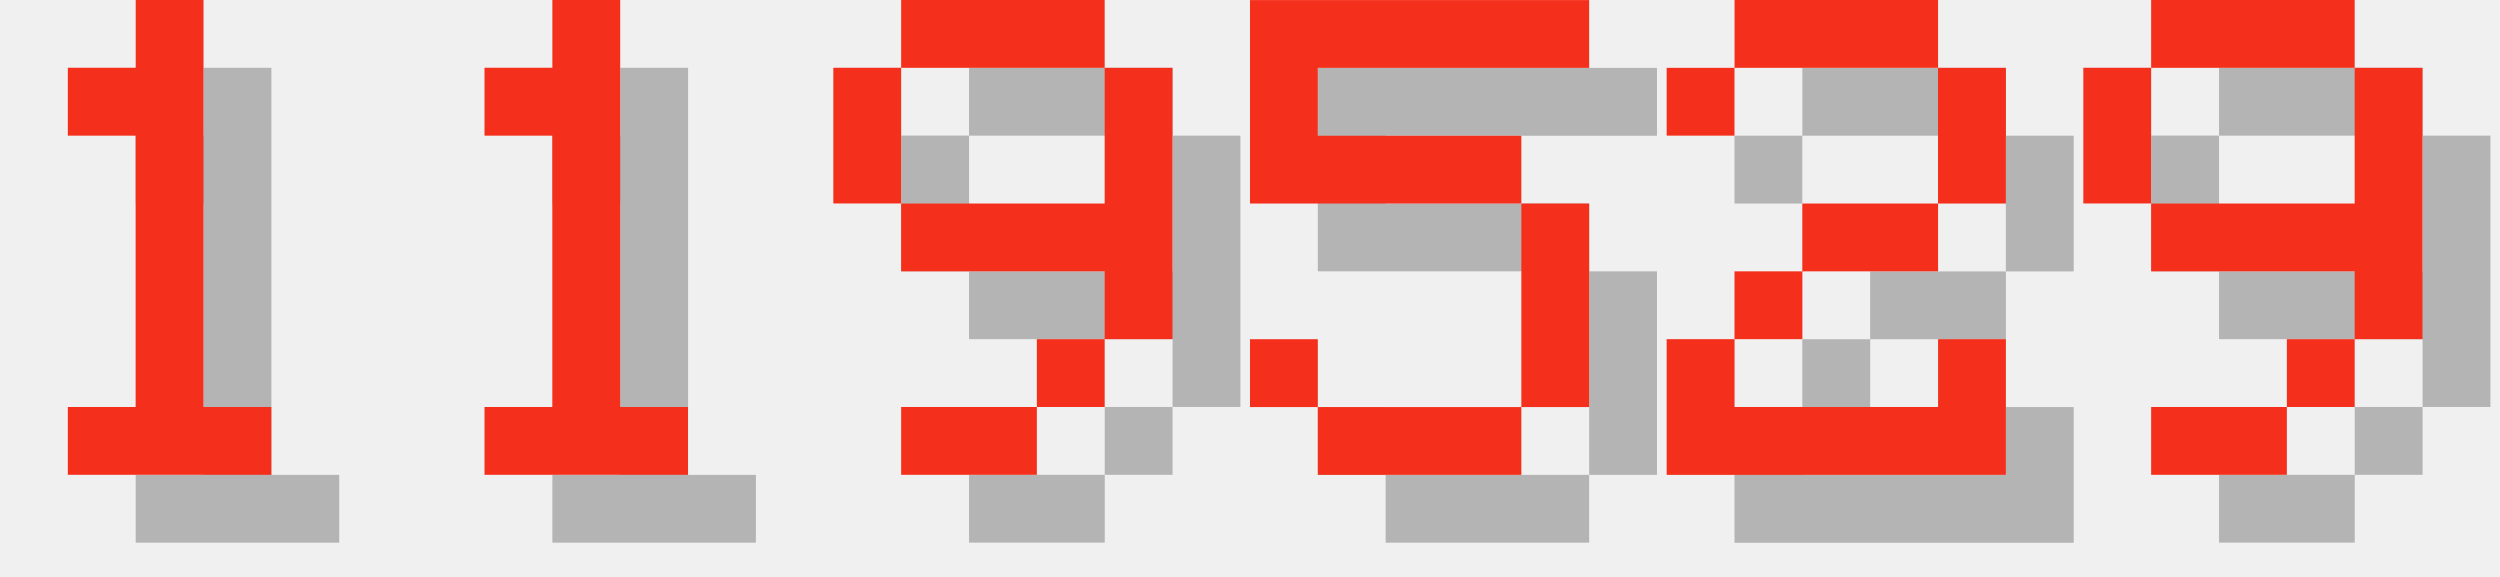
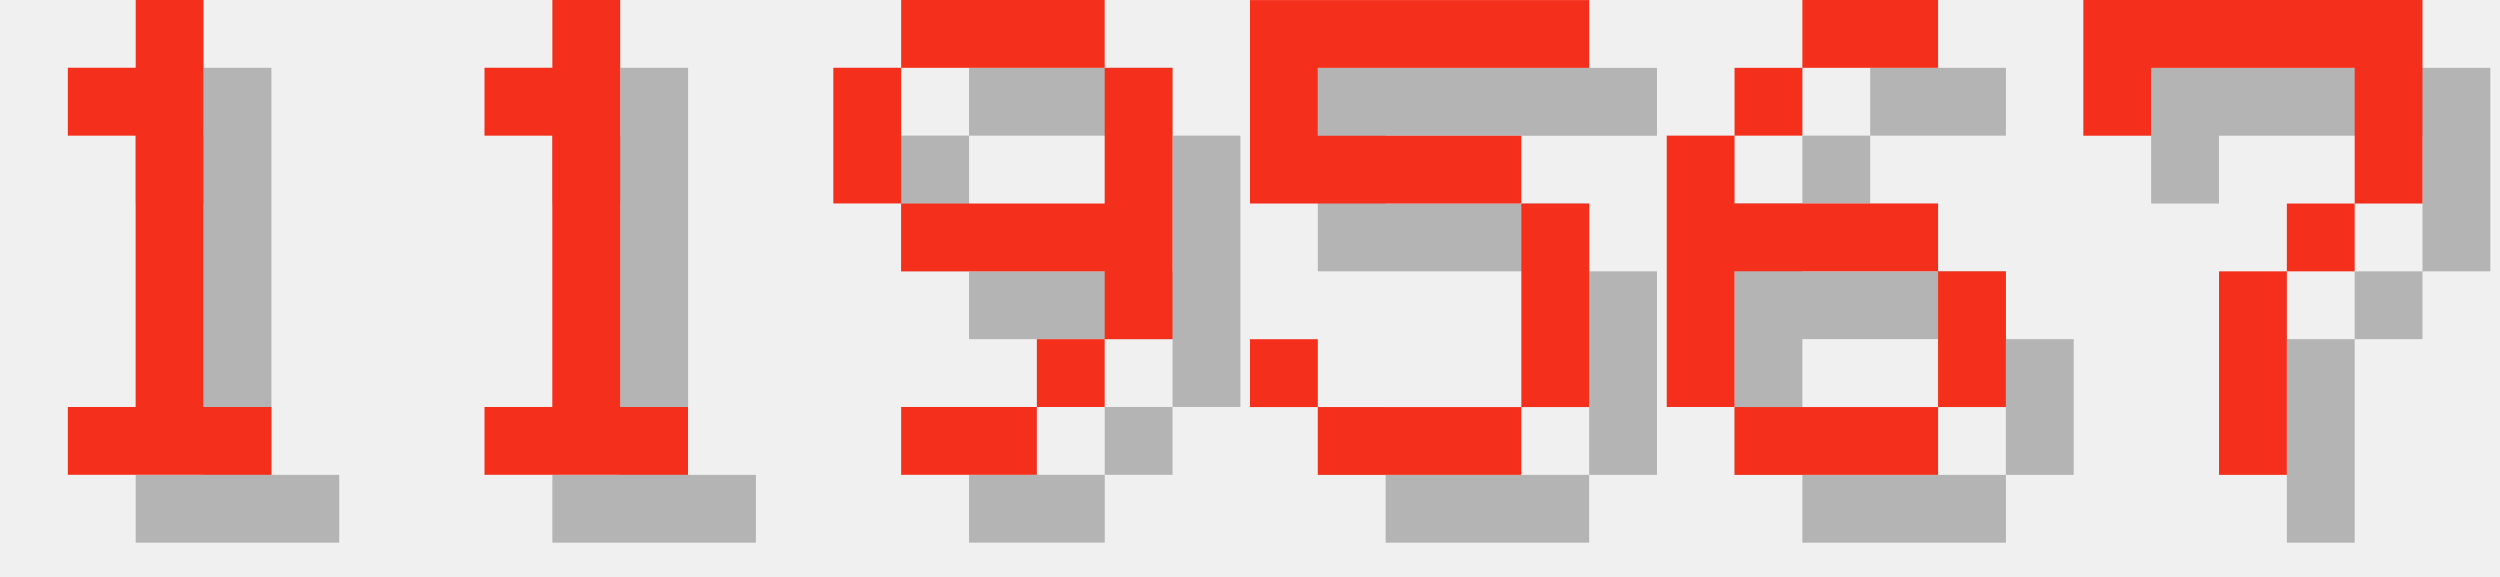
<svg xmlns="http://www.w3.org/2000/svg" version="1.1" width="156.0" height="36">
  <style>
        .text-foreground {
            fill: #F4301C;
        }
        .text-shadow {
            fill: #000000;
            fill-opacity: 0.25;
        }
    </style>
  <g class="digit" id="digit_1" transform="translate(0.0, 0), scale(4)">
    <path id="digit_1_shadow" class="text-shadow" d="m2.117 2.117v1.058h1.058v4.233h-1.058v1.058h3.175v-1.058h-1.058v-6.35h-1.058v1.058h-1.058z" fill-opacity=".5" style="paint-order:stroke fill markers" />
    <path id="digit_1_fg" class="text-foreground" d="m1.058 1.058v1.058h1.058v4.233h-1.058v1.058h3.175v-1.058h-1.058v-6.35h-1.058v1.058h-1.058z" fill="#fff" style="paint-order:stroke fill markers" />
  </g>
  <g class="digit" id="digit_1" transform="translate(26.0, 0), scale(4)">
    <path id="digit_1_shadow" class="text-shadow" d="m2.117 2.117v1.058h1.058v4.233h-1.058v1.058h3.175v-1.058h-1.058v-6.35h-1.058v1.058h-1.058z" fill-opacity=".5" style="paint-order:stroke fill markers" />
    <path id="digit_1_fg" class="text-foreground" d="m1.058 1.058v1.058h1.058v4.233h-1.058v1.058h3.175v-1.058h-1.058v-6.35h-1.058v1.058h-1.058z" fill="#fff" style="paint-order:stroke fill markers" />
  </g>
  <g class="digit" id="digit_9" transform="translate(52.0, 0), scale(4)">
    <path id="digit_9_shadow" class="text-shadow" d="m2.117 1.058v1.058h3.175v-1.058h-3.175zm3.175 1.058v2.117h-3.175v1.058h3.175v1.058h1.058v-4.233h-1.058zm0 4.233h-1.058v1.058h1.058v-1.058zm-1.058 1.058h-2.117v1.058h2.117v-1.058zm-2.117-3.175v-2.117h-1.058v2.117h1.058z" fill-opacity=".5" style="paint-order:stroke fill markers" />
    <path id="digit_9_fg" class="text-foreground" d="m1.058 0v1.058h3.175v-1.058h-3.175zm3.175 1.058v2.117h-3.175v1.058h3.175v1.058h1.058v-4.233h-1.058zm0 4.233h-1.058v1.058h1.058v-1.058zm-1.058 1.058h-2.117v1.058h2.117v-1.058zm-2.117-3.175v-2.117h-1.058v2.117h1.058z" fill="#fff" style="paint-order:stroke fill markers" />
  </g>
  <g class="digit" id="digit_5" transform="translate(78.0, 0), scale(4)">
    <path id="digit_5_shadow" class="text-shadow" d="m1.058 1.058v3.175h4.233v3.175h-3.175v-1.058h-1.058v1.058h1.058v1.058h3.175v-1.058h1.058v-3.175h-1.058v-1.058h-3.175v-1.058h4.233v-1.058h-5.292z" fill-opacity=".5" style="paint-order:stroke fill markers" />
    <path id="digit_5_fg" class="text-foreground" d="m0 0v3.175h4.233v3.175h-3.175v-1.058h-1.058v1.058h1.058v1.058h3.175v-1.058h1.058v-3.175h-1.058v-1.058h-3.175v-1.058h4.233v-1.058h-5.292z" fill="#fff" style="paint-order:stroke fill markers" />
  </g>
-   <g class="digit" id="digit_2" transform="translate(104.0, 0), scale(4)">
-     <path id="digit_2_shadow" class="text-shadow" d="m1.058 2.117v1.058h1.058v-1.058h3.175v2.117h-2.117v1.058h-1.058v1.058h-1.058v2.117h5.292v-2.117h-1.058v1.058h-3.175v-1.058h1.058v-1.058h2.117v-1.058h1.058v-2.117h-1.058v-1.058h-3.175v1.058h-1.058z" fill-opacity=".5" style="paint-order:stroke fill markers" />
-     <path id="digit_2_fg" class="text-foreground" d="m0 1.058v1.058h1.058v-1.058h3.175v2.117h-2.117v1.058h-1.058v1.058h-1.058v2.117h5.292v-2.117h-1.058v1.058h-3.175v-1.058h1.058v-1.058h2.117v-1.058h1.058v-2.117h-1.058v-1.058h-3.175v1.058h-1.058z" fill="#fff" style="paint-order:stroke fill markers" />
+   <g class="digit" id="digit_6" transform="translate(104.0, 0), scale(4)">
+     <path id="digit_6_shadow" class="text-shadow" d="m3.175 1.058v1.058h2.117v-1.058h-2.117zm0 1.058h-1.058v1.058h1.058v-1.058zm-1.058 1.058h-1.058v4.233h1.058v-2.117h3.175v-1.058h-3.175v-1.058zm3.175 2.117v2.117h1.058v-2.117h-1.058zm0 2.117h-3.175v1.058h3.175v-1.058z" fill-opacity=".5" style="paint-order:stroke fill markers" />
+     <path id="digit_6_fg" class="text-foreground" d="m2.117 0v1.058h2.117v-1.058h-2.117zm0 1.058h-1.058v1.058h1.058v-1.058zm-1.058 1.058h-1.058v4.233h1.058v-2.117h3.175v-1.058h-3.175v-1.058zm3.175 2.117v2.117h1.058v-2.117h-1.058zm0 2.117h-3.175v1.058h3.175v-1.058z" fill="#fff" style="paint-order:stroke fill markers" />
  </g>
-   <g class="digit" id="digit_9" transform="translate(130.0, 0), scale(4)">
-     <path id="digit_9_shadow" class="text-shadow" d="m2.117 1.058v1.058h3.175v-1.058h-3.175zm3.175 1.058v2.117h-3.175v1.058h3.175v1.058h1.058v-4.233h-1.058zm0 4.233h-1.058v1.058h1.058v-1.058zm-1.058 1.058h-2.117v1.058h2.117v-1.058zm-2.117-3.175v-2.117h-1.058v2.117h1.058z" fill-opacity=".5" style="paint-order:stroke fill markers" />
-     <path id="digit_9_fg" class="text-foreground" d="m1.058 0v1.058h3.175v-1.058h-3.175zm3.175 1.058v2.117h-3.175v1.058h3.175v1.058h1.058v-4.233h-1.058zm0 4.233h-1.058v1.058h1.058v-1.058zm-1.058 1.058h-2.117v1.058h2.117v-1.058zm-2.117-3.175v-2.117h-1.058v2.117h1.058z" fill="#fff" style="paint-order:stroke fill markers" />
+   <g class="digit" id="digit_7" transform="translate(130.0, 0), scale(4)">
+     <path id="digit_7_shadow" class="text-shadow" d="m1.058 1.058 2e-6 2.117h1.058v-1.058h3.175v1.058l2e-7 1.058h-1.058v1.058h-1.058l4e-7 3.175 1.058 1e-7v-3.175h1.058v-1.058h1.058l5e-7 -1.058v-2.117z" fill-opacity=".5" style="paint-order:stroke fill markers" />
+     <path id="digit_7_fg" class="text-foreground" d="m0 0 2e-6 2.117h1.058v-1.058h3.175v1.058l2e-7 1.058h-1.058v1.058h-1.058l4e-7 3.175 1.058 1e-7v-3.175h1.058v-1.058h1.058l5e-7 -1.058v-2.117z" fill="#fff" style="paint-order:stroke fill markers" />
  </g>
</svg>
